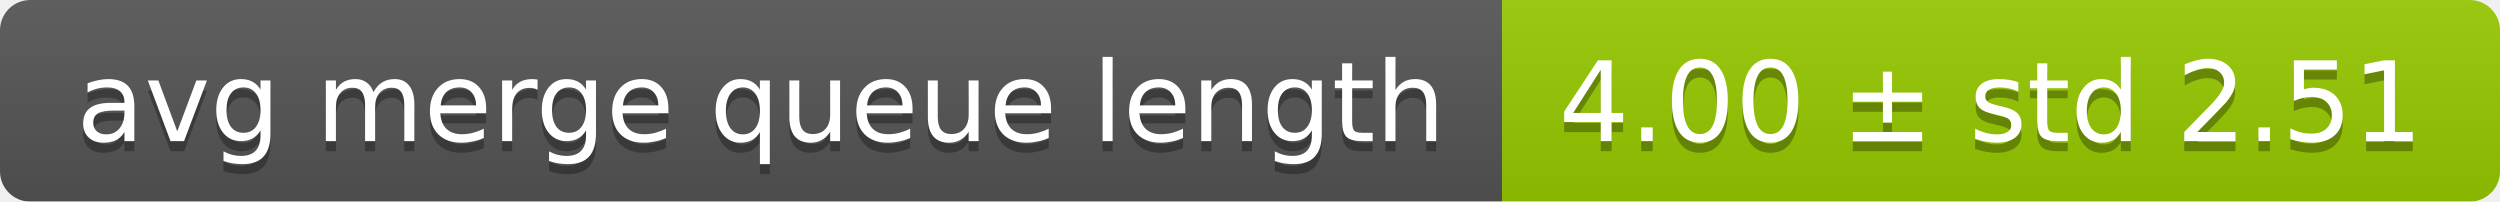
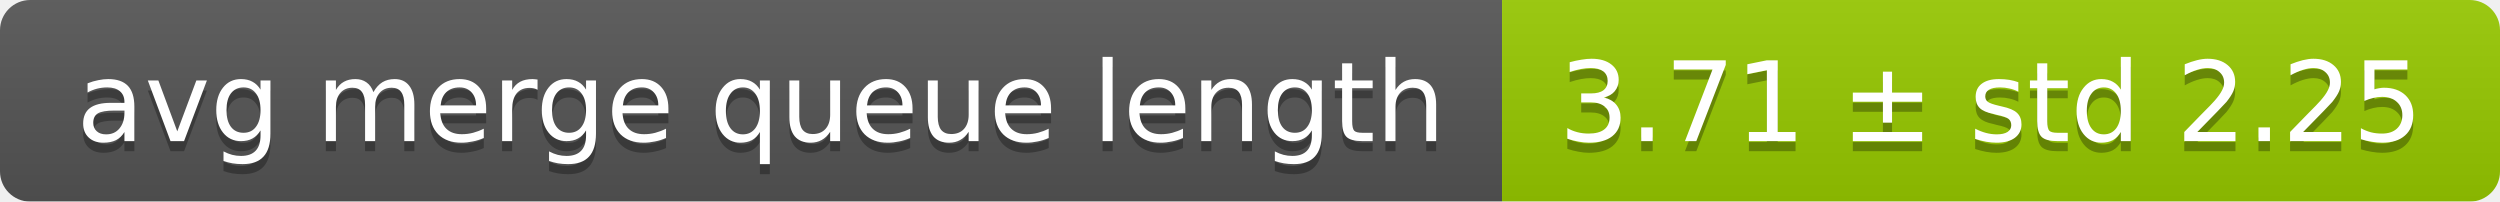
<svg xmlns="http://www.w3.org/2000/svg" width="248" height="20">
  <linearGradient id="smooth" x2="0" y2="100%">
    <stop offset="0" stop-color="#bbb" stop-opacity=".1" />
    <stop offset="1" stop-opacity=".1" />
  </linearGradient>
  <mask id="round">
    <rect width="248" height="20" rx="3" fill="#fff" />
  </mask>
  <g mask="url(#round)">
    <rect width="149" height="20" fill="#555" />
    <rect x="149" width="99" height="20" fill="#97ca00" />
    <rect width="248" height="20" fill="url(#smooth)" />
  </g>
  <g fill="#fff" text-anchor="middle" font-family="DejaVu Sans,Verdana,Geneva,sans-serif" font-size="11">
    <text x="75.5" y="15" fill="#010101" fill-opacity=".3">avg merge queue length</text>
    <text x="75.5" y="14">avg merge queue length</text>
-     <text x="197.5" y="15" fill="#010101" fill-opacity=".3">4.00 ± std 2.51</text>
-     <text x="197.5" y="14">4.00 ± std 2.51</text>
+     <text x="197.5" y="15" fill="#010101" fill-opacity=".3">3.71 ± std 2.25</text>
+     <text x="197.5" y="14">3.71 ± std 2.25</text>
  </g>
</svg>
